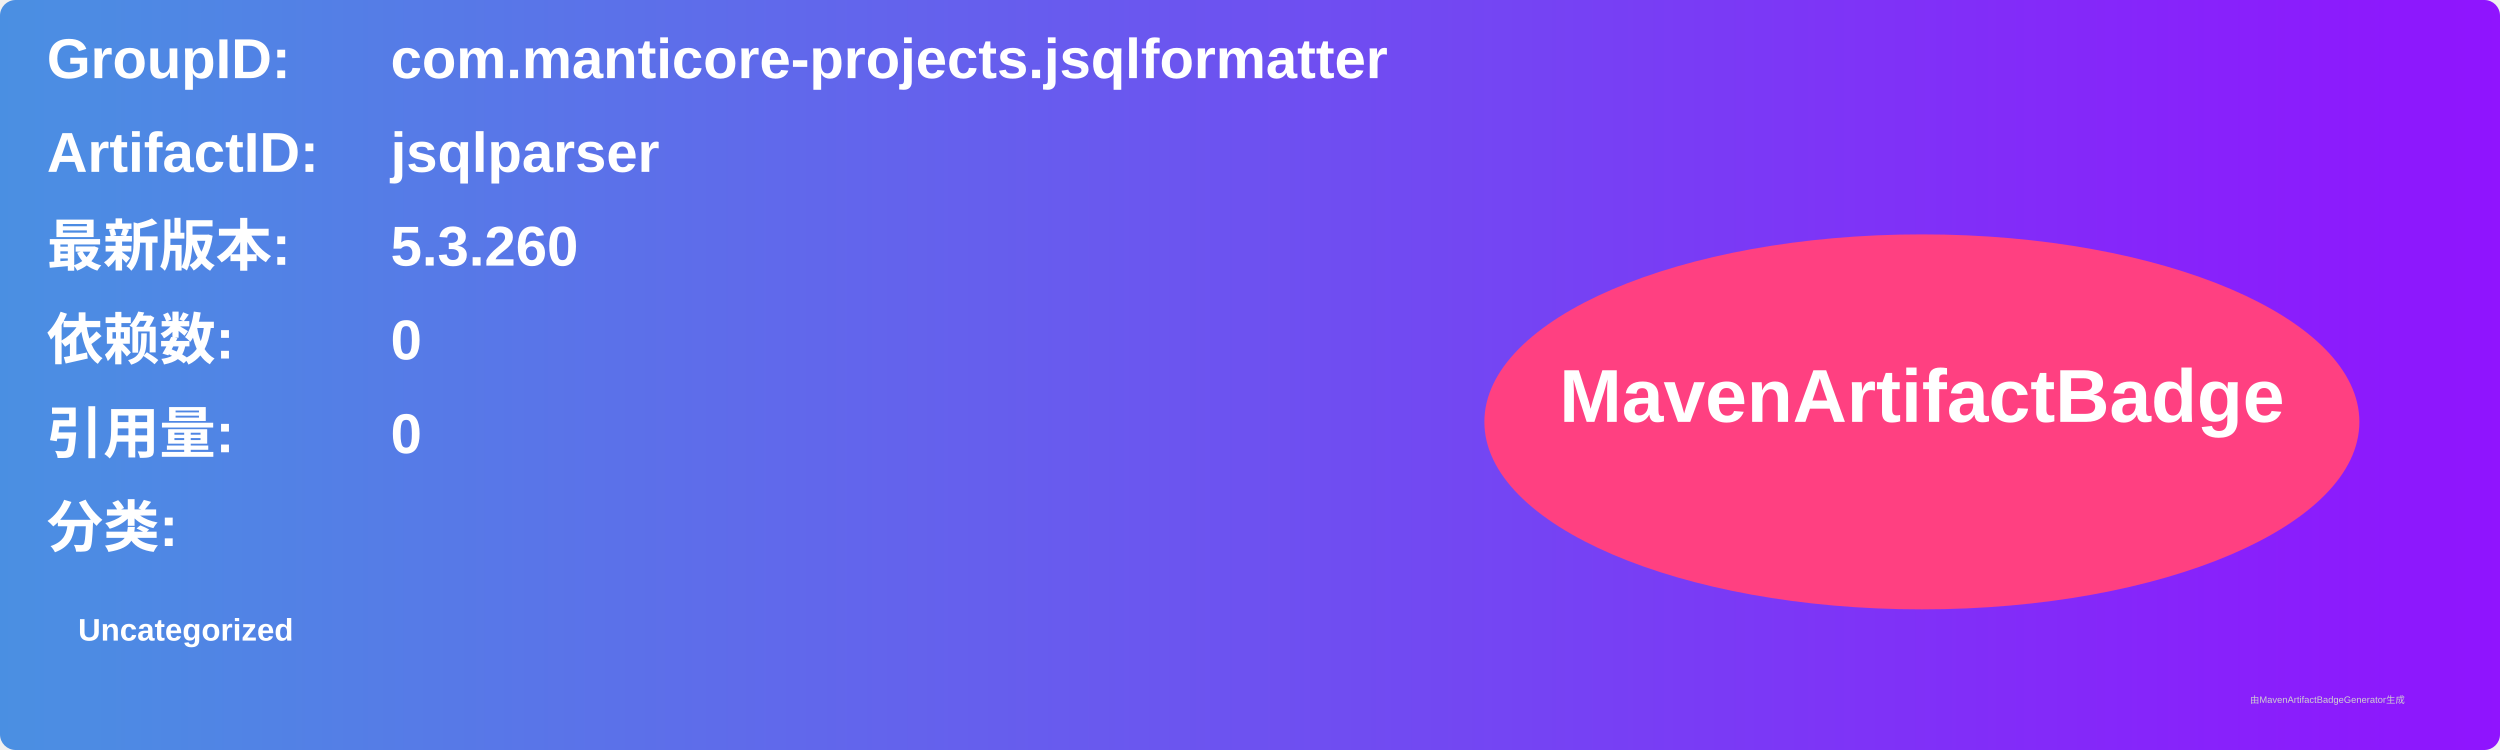
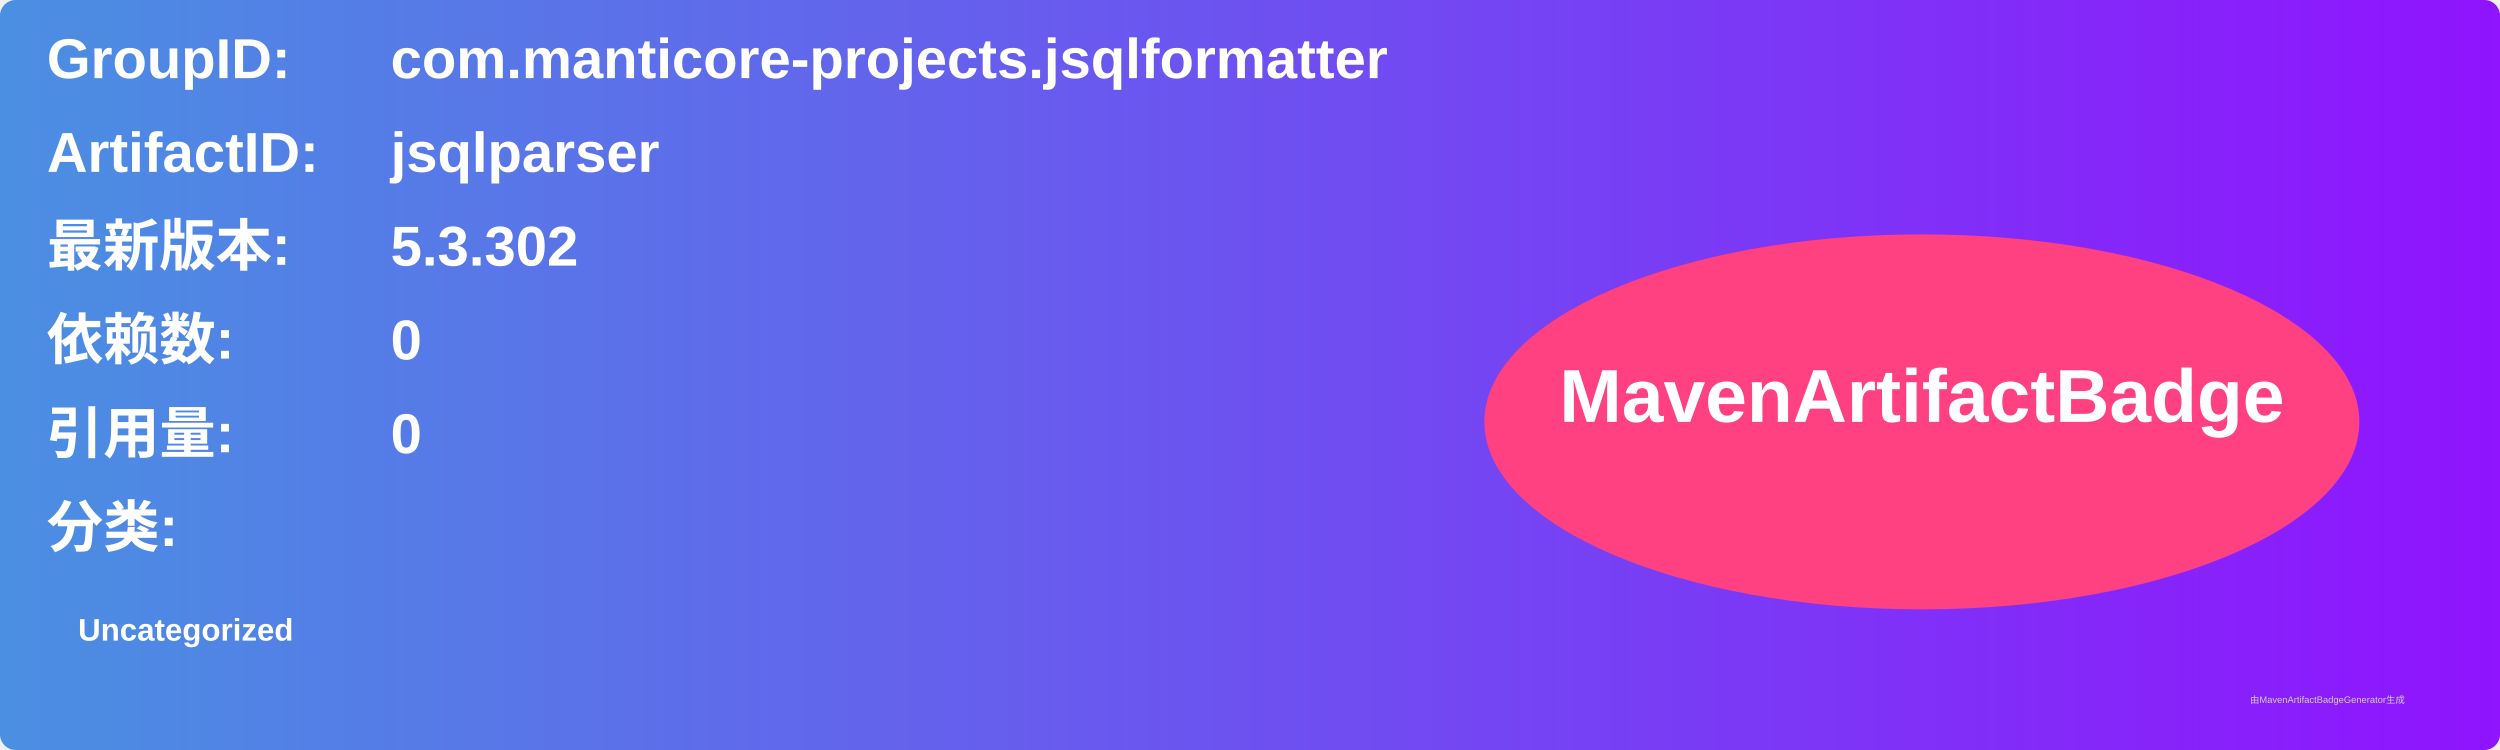
<svg xmlns="http://www.w3.org/2000/svg" width="800" height="240" viewBox="0 0 800 240">
  <linearGradient id="grad" x1="0%" y1="0%" x2="100%" y2="0%">
    <stop offset="0%" stop-color="#4a90e2" />
    <stop offset="100%" stop-color="#9013fe" />
  </linearGradient>
  <rect width="100%" height="100%" rx="5" ry="5" fill="url(#grad)" />
  <g transform="translate(15, 15)">
    <text x="0" y="10" font-family="Arial" font-size="18" fill="white" font-weight="bold" width="260">GroupID:</text>
    <text x="110" y="10" font-family="Arial" font-size="18" fill="white" font-weight="bold" width="460">com.manticore-projects.jsqlformatter</text>
    <text x="0" y="40" font-family="Arial" font-size="18" fill="white" font-weight="bold" width="260">ArtifactID:</text>
    <text x="110" y="40" font-family="Arial" font-size="18" fill="white" font-weight="bold" width="460">jsqlparser</text>
    <text x="0" y="70" font-family="Arial" font-size="18" fill="white" font-weight="bold">最新版本:</text>
    <text x="110" y="70" font-family="Arial" font-size="18" fill="white" font-weight="bold">
-       <tspan font-weight="bold">5.3.260</tspan>
+       <tspan font-weight="bold">5.3.302</tspan>
    </text>
    <text x="0" y="100" font-family="Arial" font-size="18" fill="white" font-weight="bold">依赖数: </text>
    <text x="110" y="100" font-family="Arial" font-size="18" fill="white">
      <tspan font-weight="bold">0</tspan>
    </text>
    <text x="0" y="130" font-family="Arial" font-size="18" fill="white" font-weight="bold">引用量: </text>
    <text x="110" y="130" font-family="Arial" font-size="18" fill="white">
      <tspan font-weight="bold">0</tspan>
    </text>
    <text x="0" y="160" font-family="Arial" font-size="18" fill="white" font-weight="bold">分类:</text>
    <text x="10" y="190" font-family="Arial" font-size="10" fill="white">
      <tspan font-weight="bold">Uncategorized</tspan>
    </text>
    <ellipse cx="600" cy="120" rx="140" ry="60" fill="#ff4081" />
    <text x="600" y="120" text-anchor="middle" font-family="Arial" font-size="24" fill="white" font-weight="bold">MavenArtifactBadge</text>
  </g>
  <text x="720" y="225" font-family="Arial" font-size="3" fill="#d0d0d0">由MavenArtifactBadgeGenerator生成</text>
</svg>
